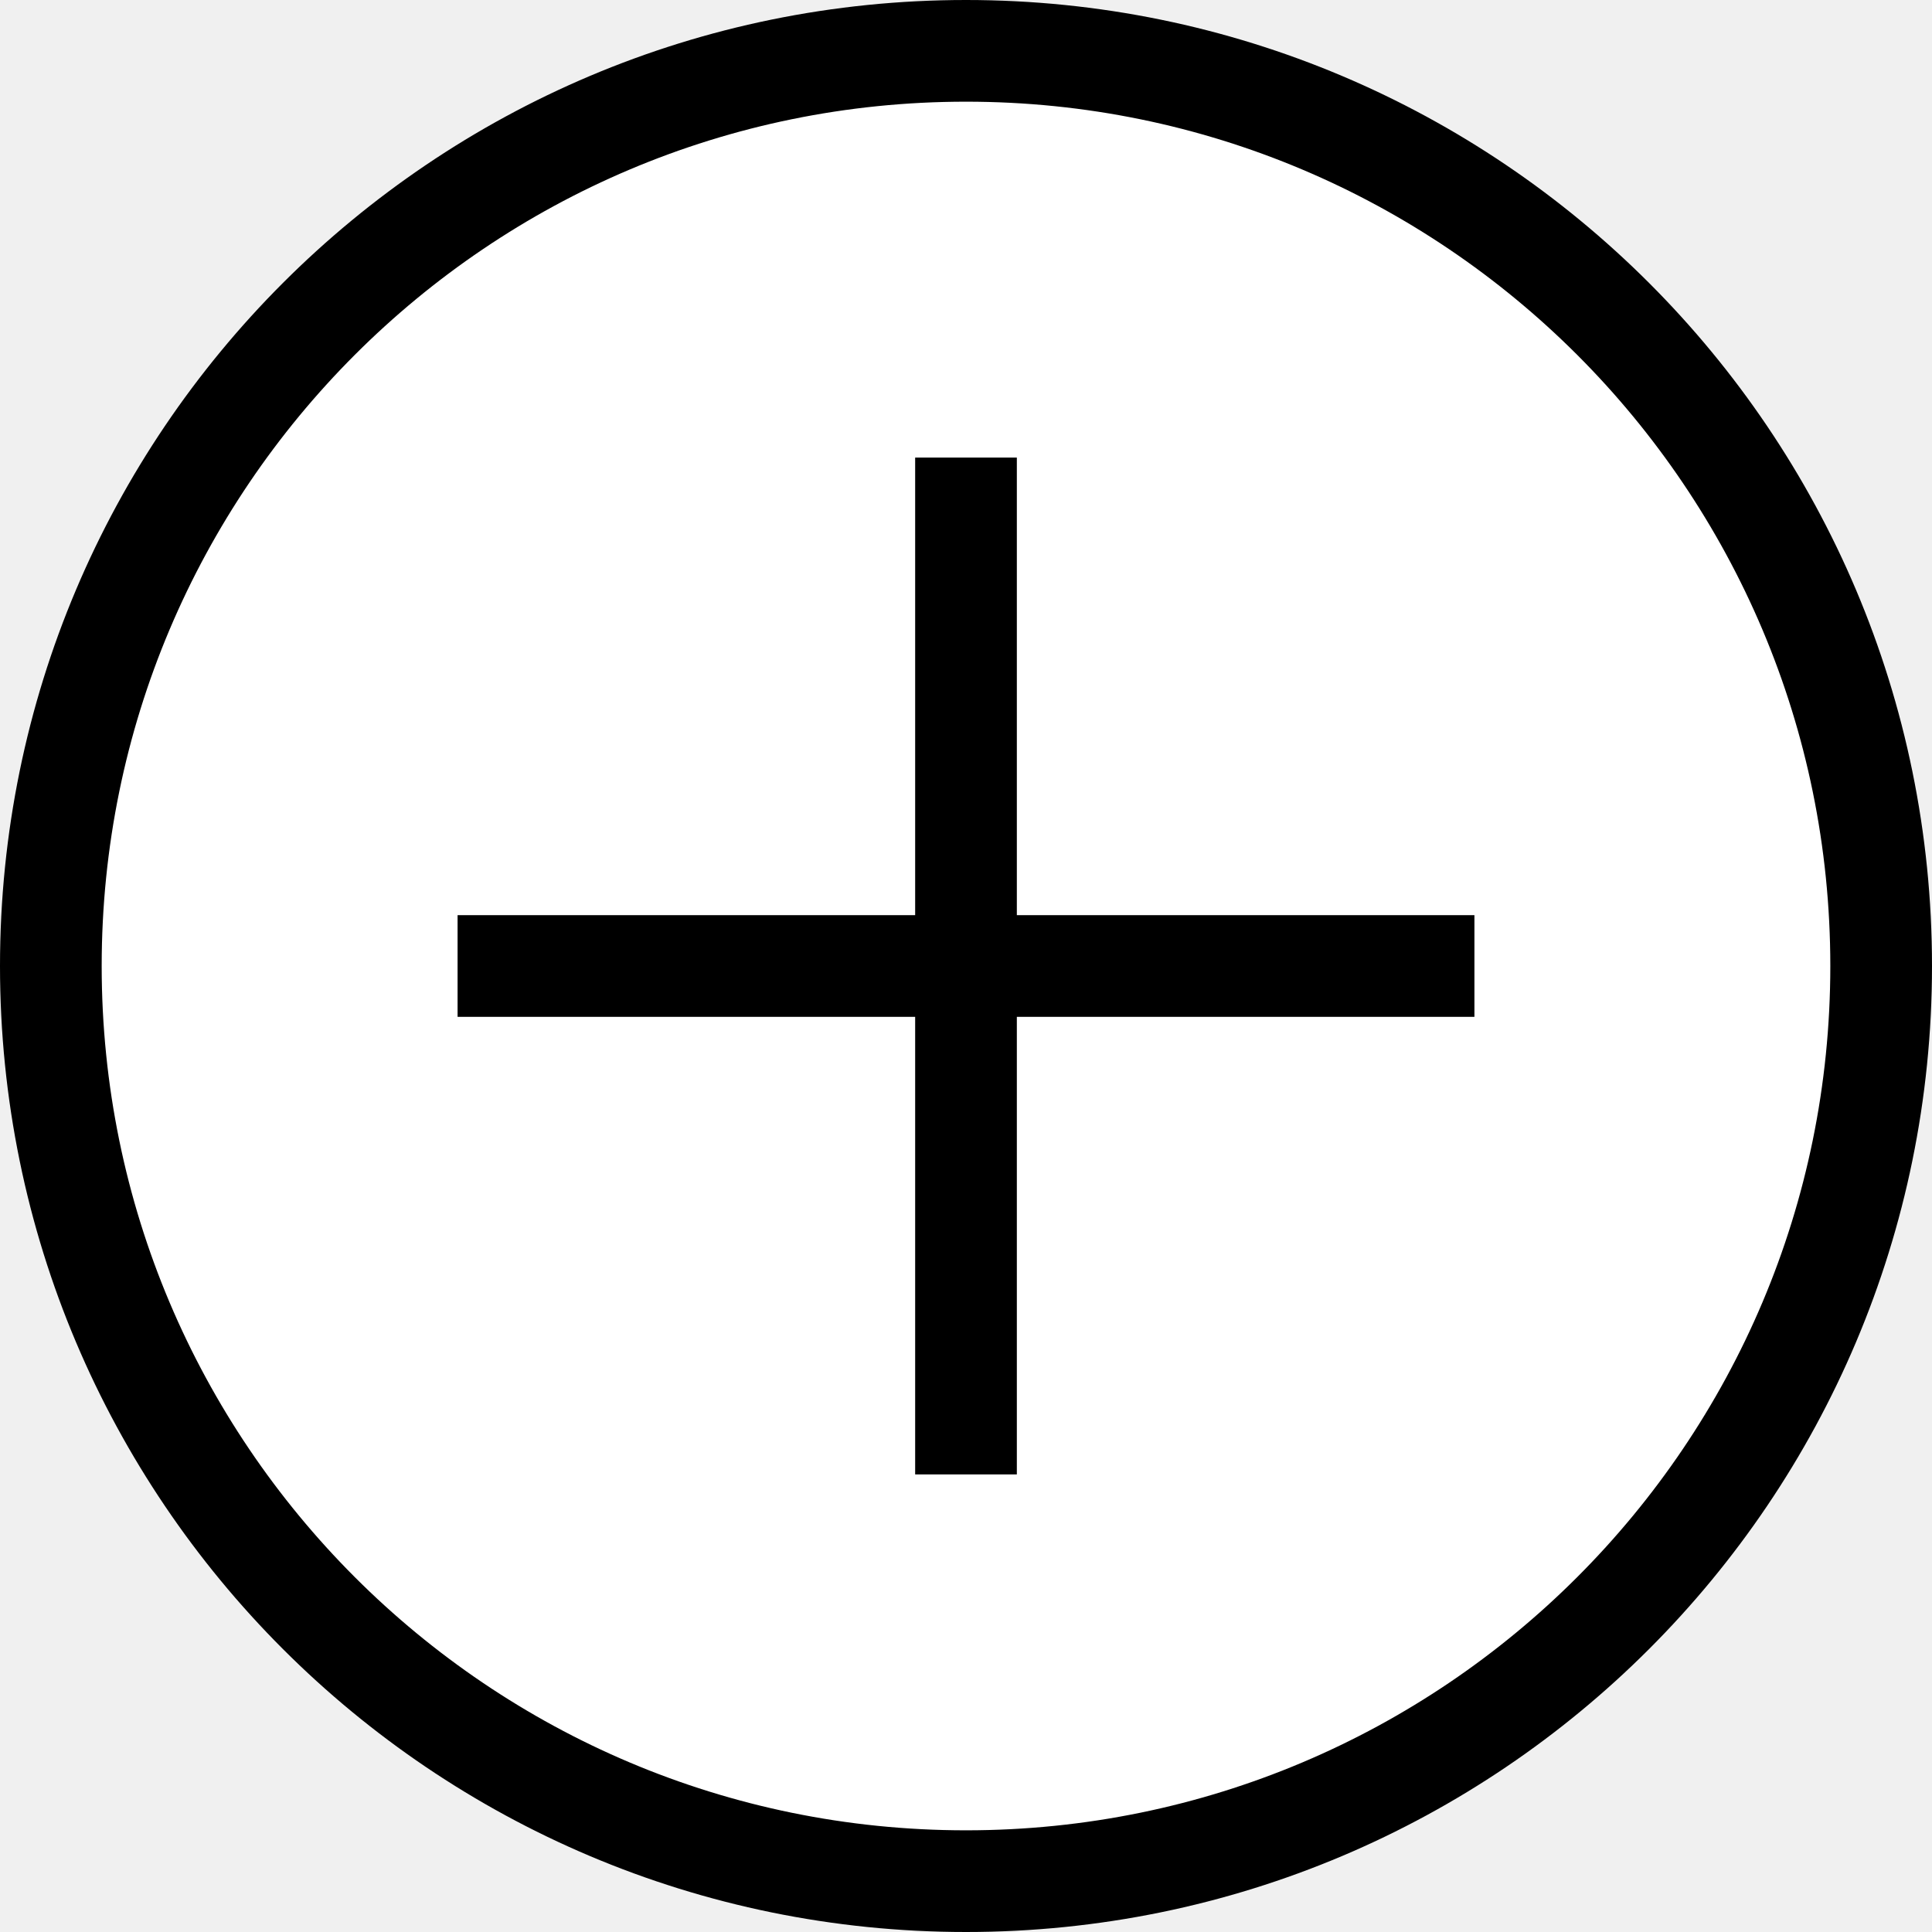
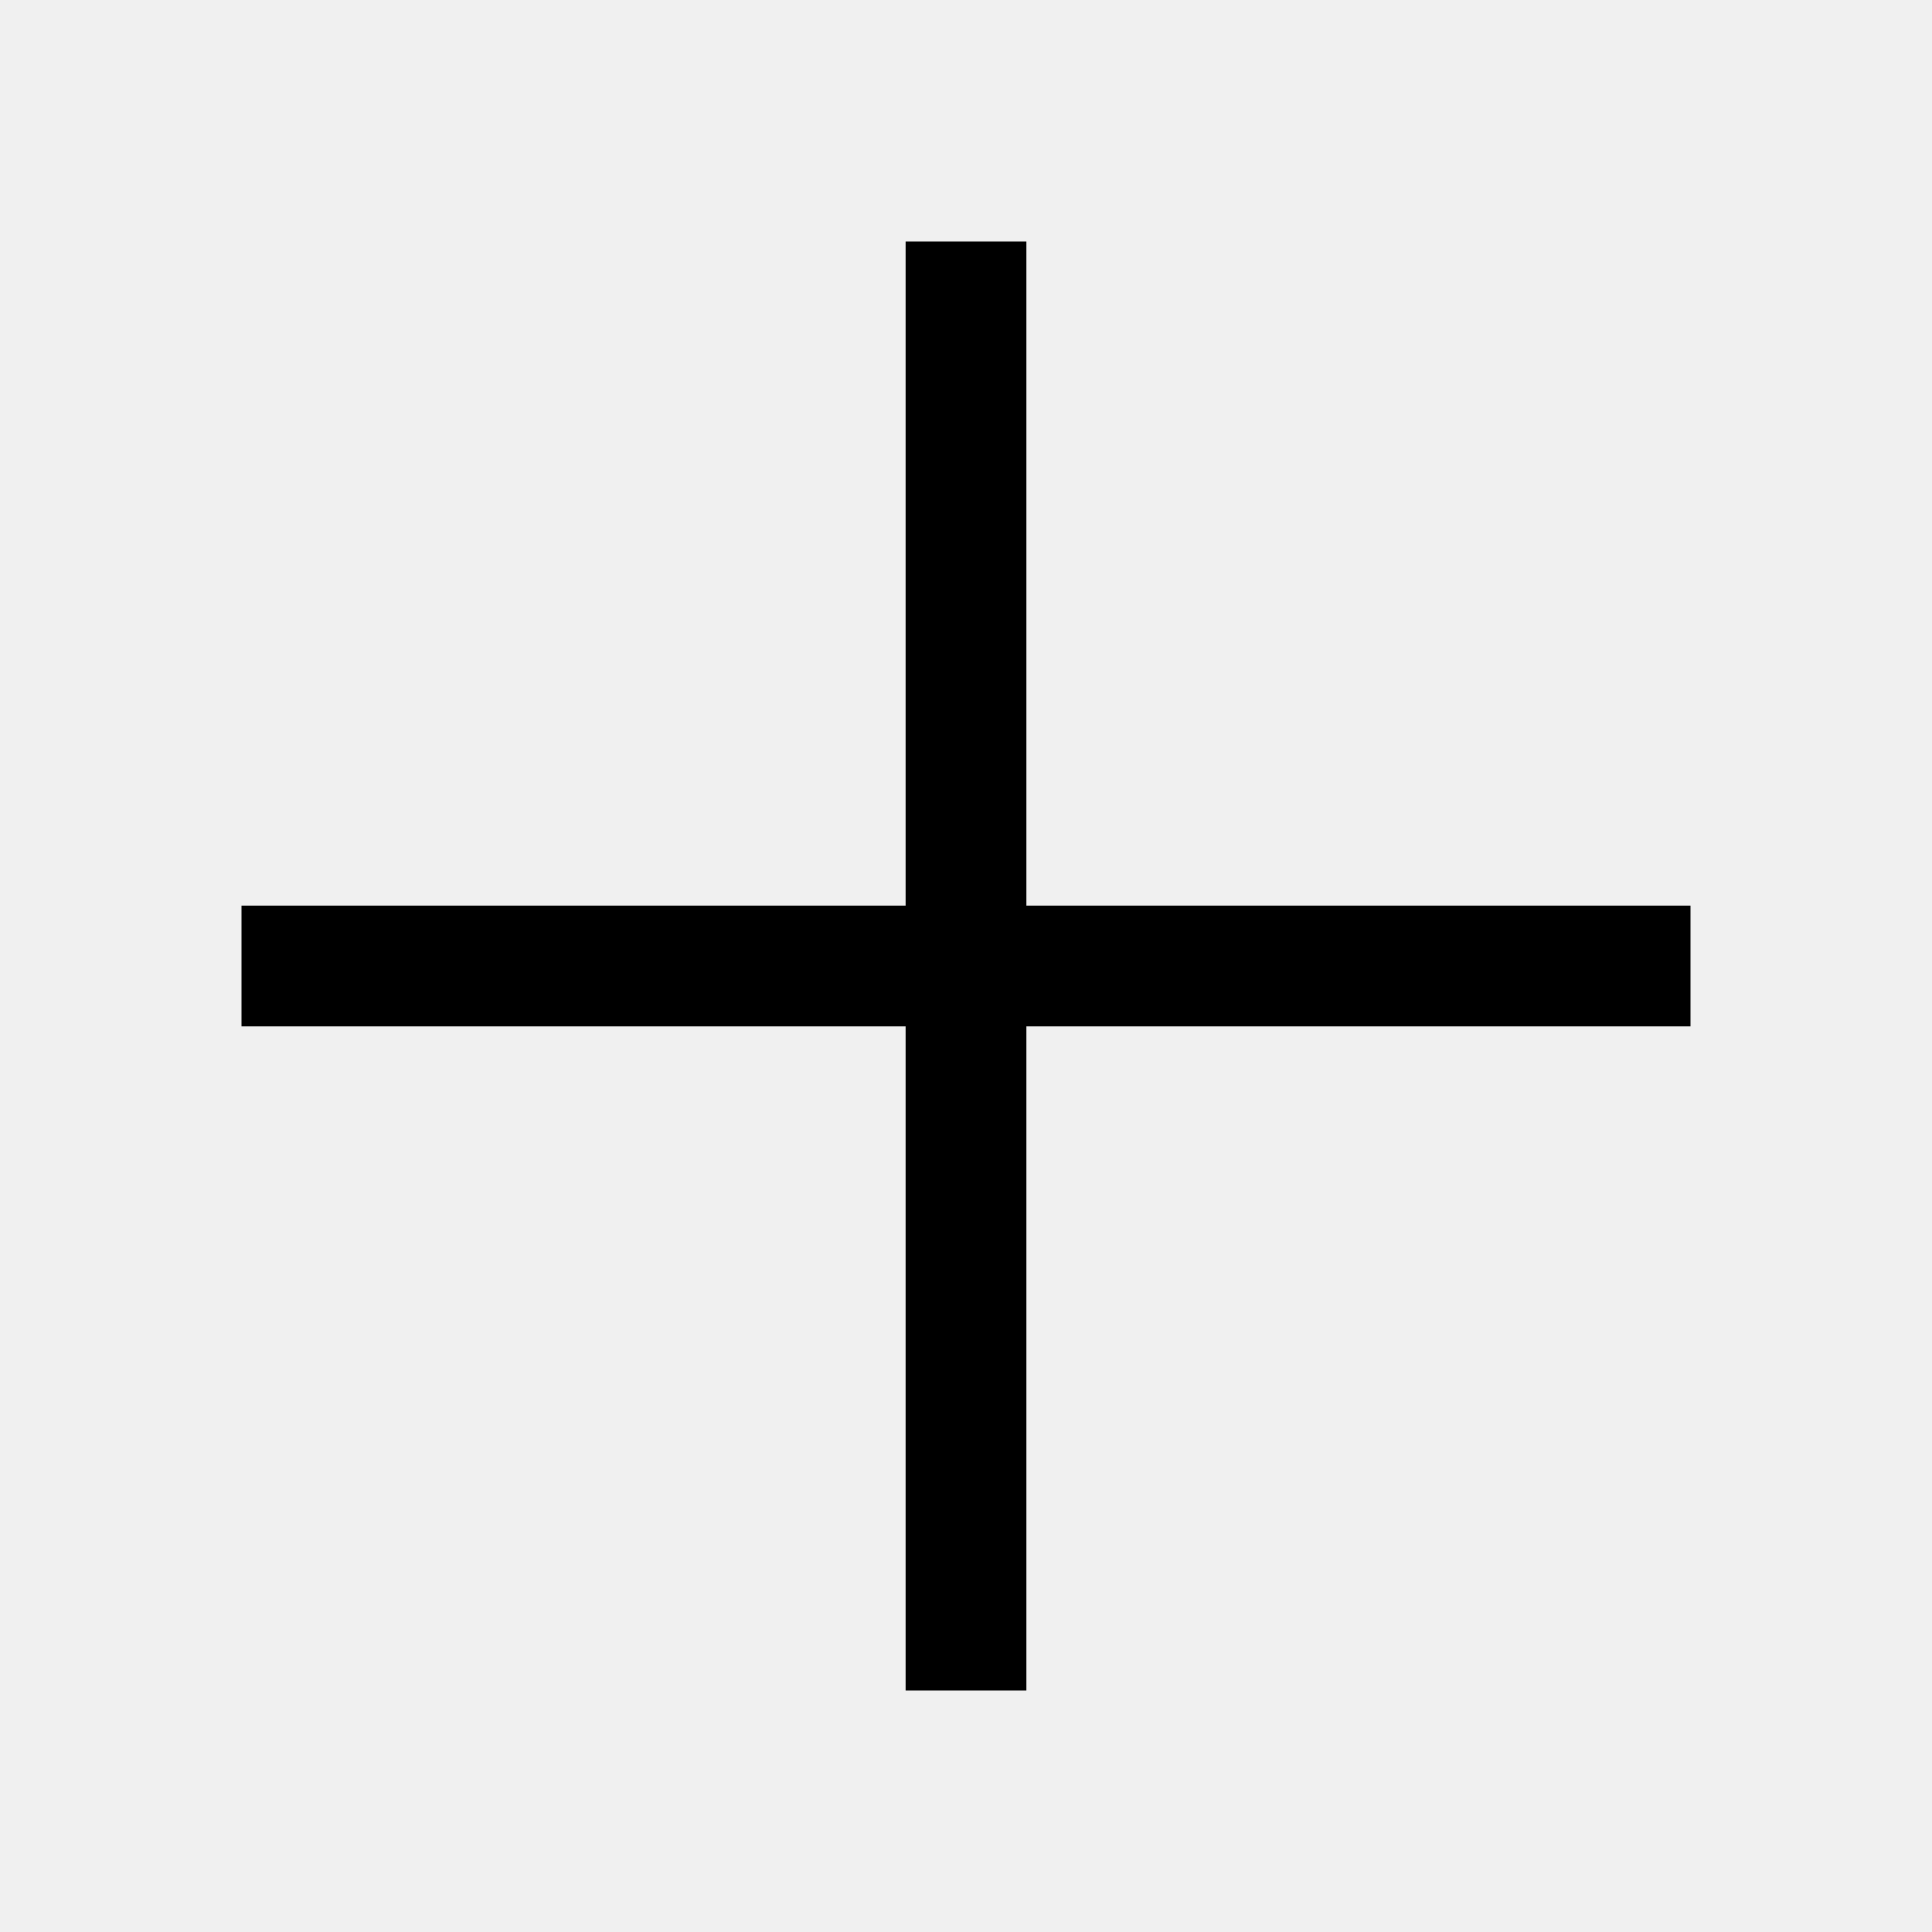
- <svg xmlns="http://www.w3.org/2000/svg" width="19" height="19" viewBox="0 0 19 19" fill="none">
-   <circle cx="9.5" cy="9.5" r="9" fill="white" stroke="currentColor" />
-   <path d="M9.5 4.5V14.5" stroke="currentColor" />
-   <path d="M14.5 9.5L4.5 9.5" stroke="currentColor" />
+ <svg xmlns="http://www.w3.org/2000/svg" width="16" height="16" viewBox="0 0 16 16" fill="none">
+   <path d="M2 8H14" stroke="currentColor" />
+   <path d="M8 2L8 14" stroke="currentColor" />
</svg>
